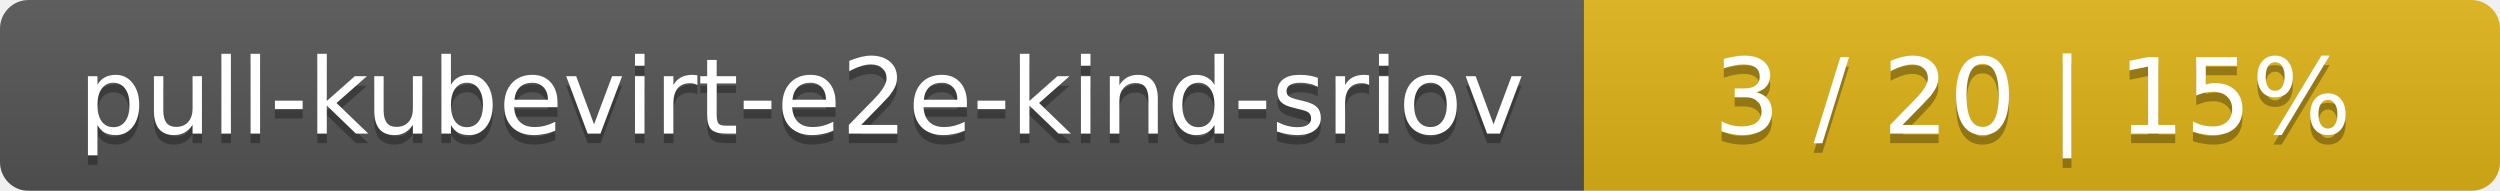
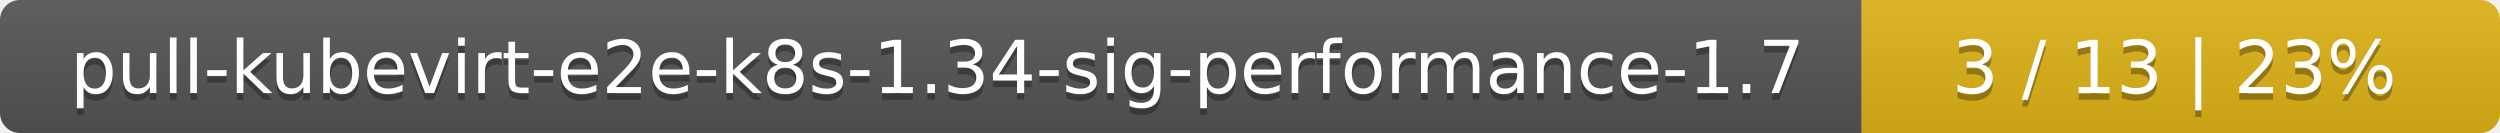
- <svg xmlns="http://www.w3.org/2000/svg" width="262" height="20">
+ <svg xmlns="http://www.w3.org/2000/svg" width="376" height="20">
  <linearGradient id="smooth" x2="0" y2="100%">
    <stop offset="0" stop-color="#bbb" stop-opacity=".1" />
    <stop offset="1" stop-opacity=".1" />
  </linearGradient>
  <mask id="round">
-     <rect width="262" height="20" rx="3" fill="#fff" />
+     <rect width="376" height="20" rx="3" fill="#fff" />
  </mask>
  <g mask="url(#round)">
-     <rect width="166" height="20" fill="#555" />
-     <rect x="166" width="96" height="20" fill="#dfb317" />
-     <rect width="262" height="20" fill="url(#smooth)" />
+     <rect width="280" height="20" fill="#555" />
+     <rect x="280" width="96" height="20" fill="#dfb317" />
+     <rect width="376" height="20" fill="url(#smooth)" />
  </g>
  <g fill="#fff" text-anchor="middle" font-family="DejaVu Sans,Verdana,Geneva,sans-serif" font-size="11">
-     <text x="84" y="15" fill="#010101" fill-opacity=".3">pull-kubevirt-e2e-kind-sriov</text>
-     <text x="84" y="14">pull-kubevirt-e2e-kind-sriov</text>
-     <text x="213" y="15" fill="#010101" fill-opacity=".3">3 / 20    |    15%</text>
-     <text x="213" y="14">3 / 20    |    15%</text>
+     <text x="141" y="15" fill="#010101" fill-opacity=".3">pull-kubevirt-e2e-k8s-1.34-sig-performance-1.7</text>
+     <text x="141" y="14">pull-kubevirt-e2e-k8s-1.34-sig-performance-1.7</text>
+     <text x="327" y="15" fill="#010101" fill-opacity=".3">3 / 13    |    23%</text>
+     <text x="327" y="14">3 / 13    |    23%</text>
  </g>
</svg>
